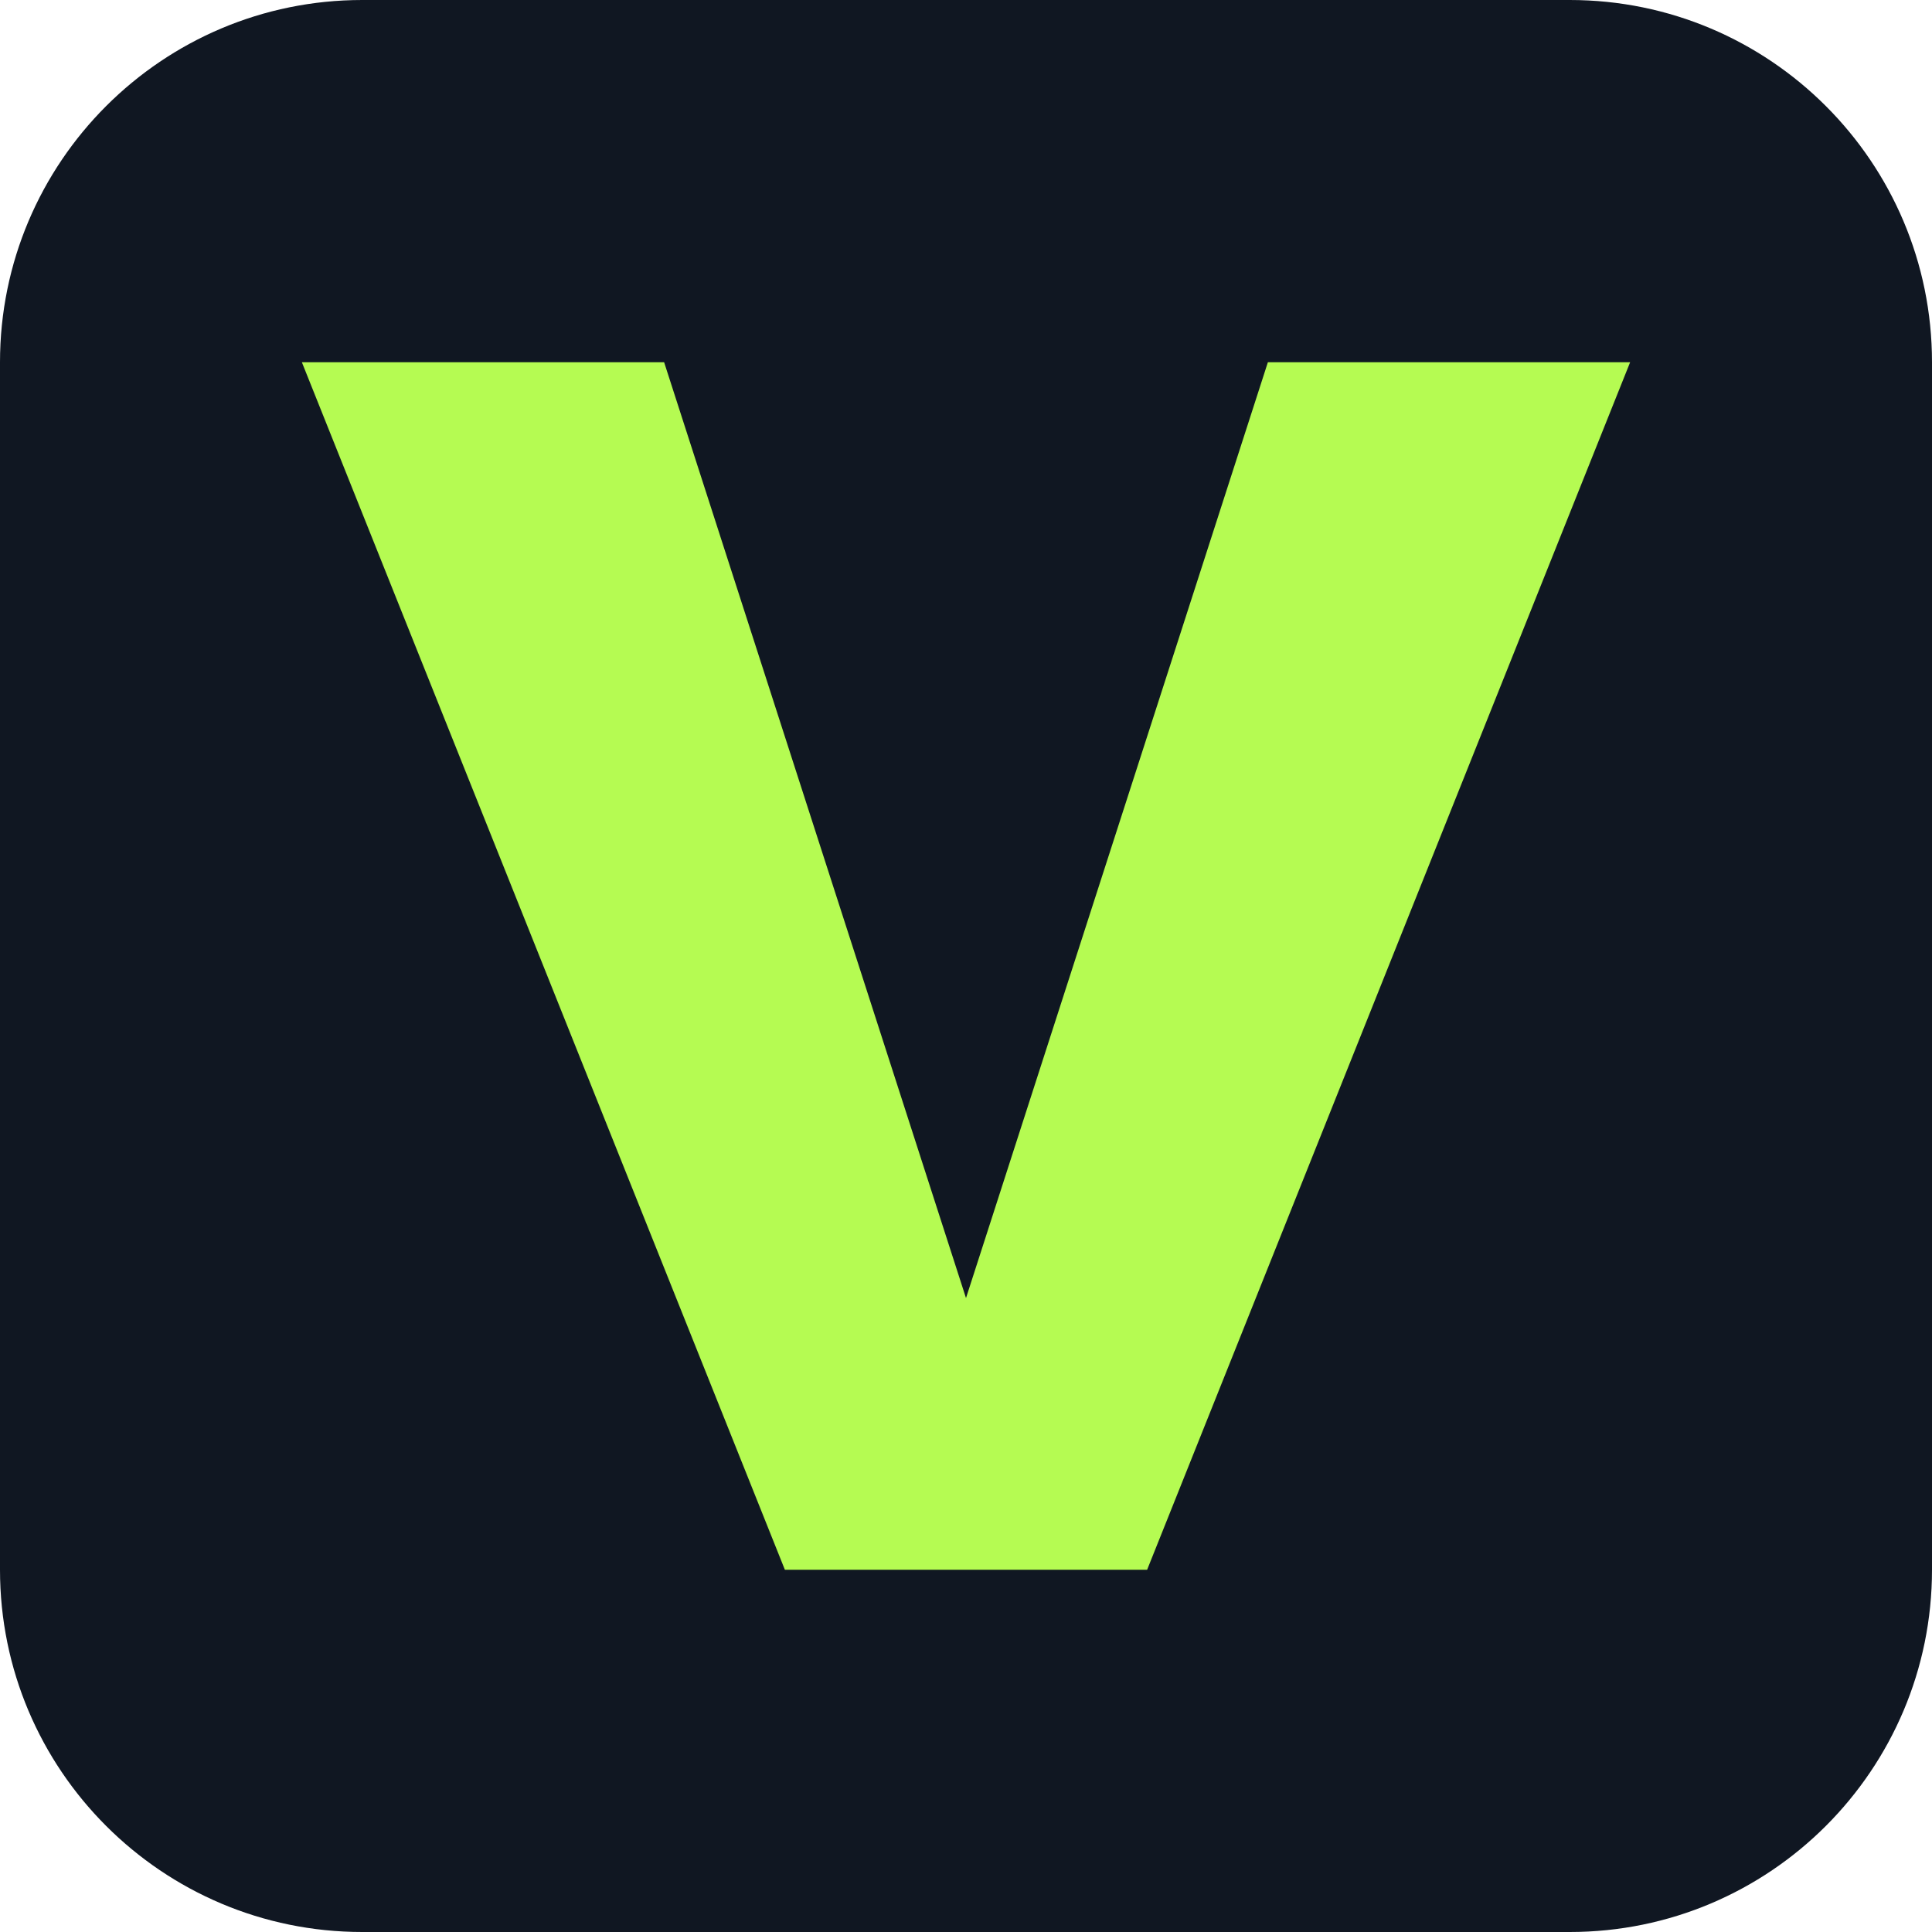
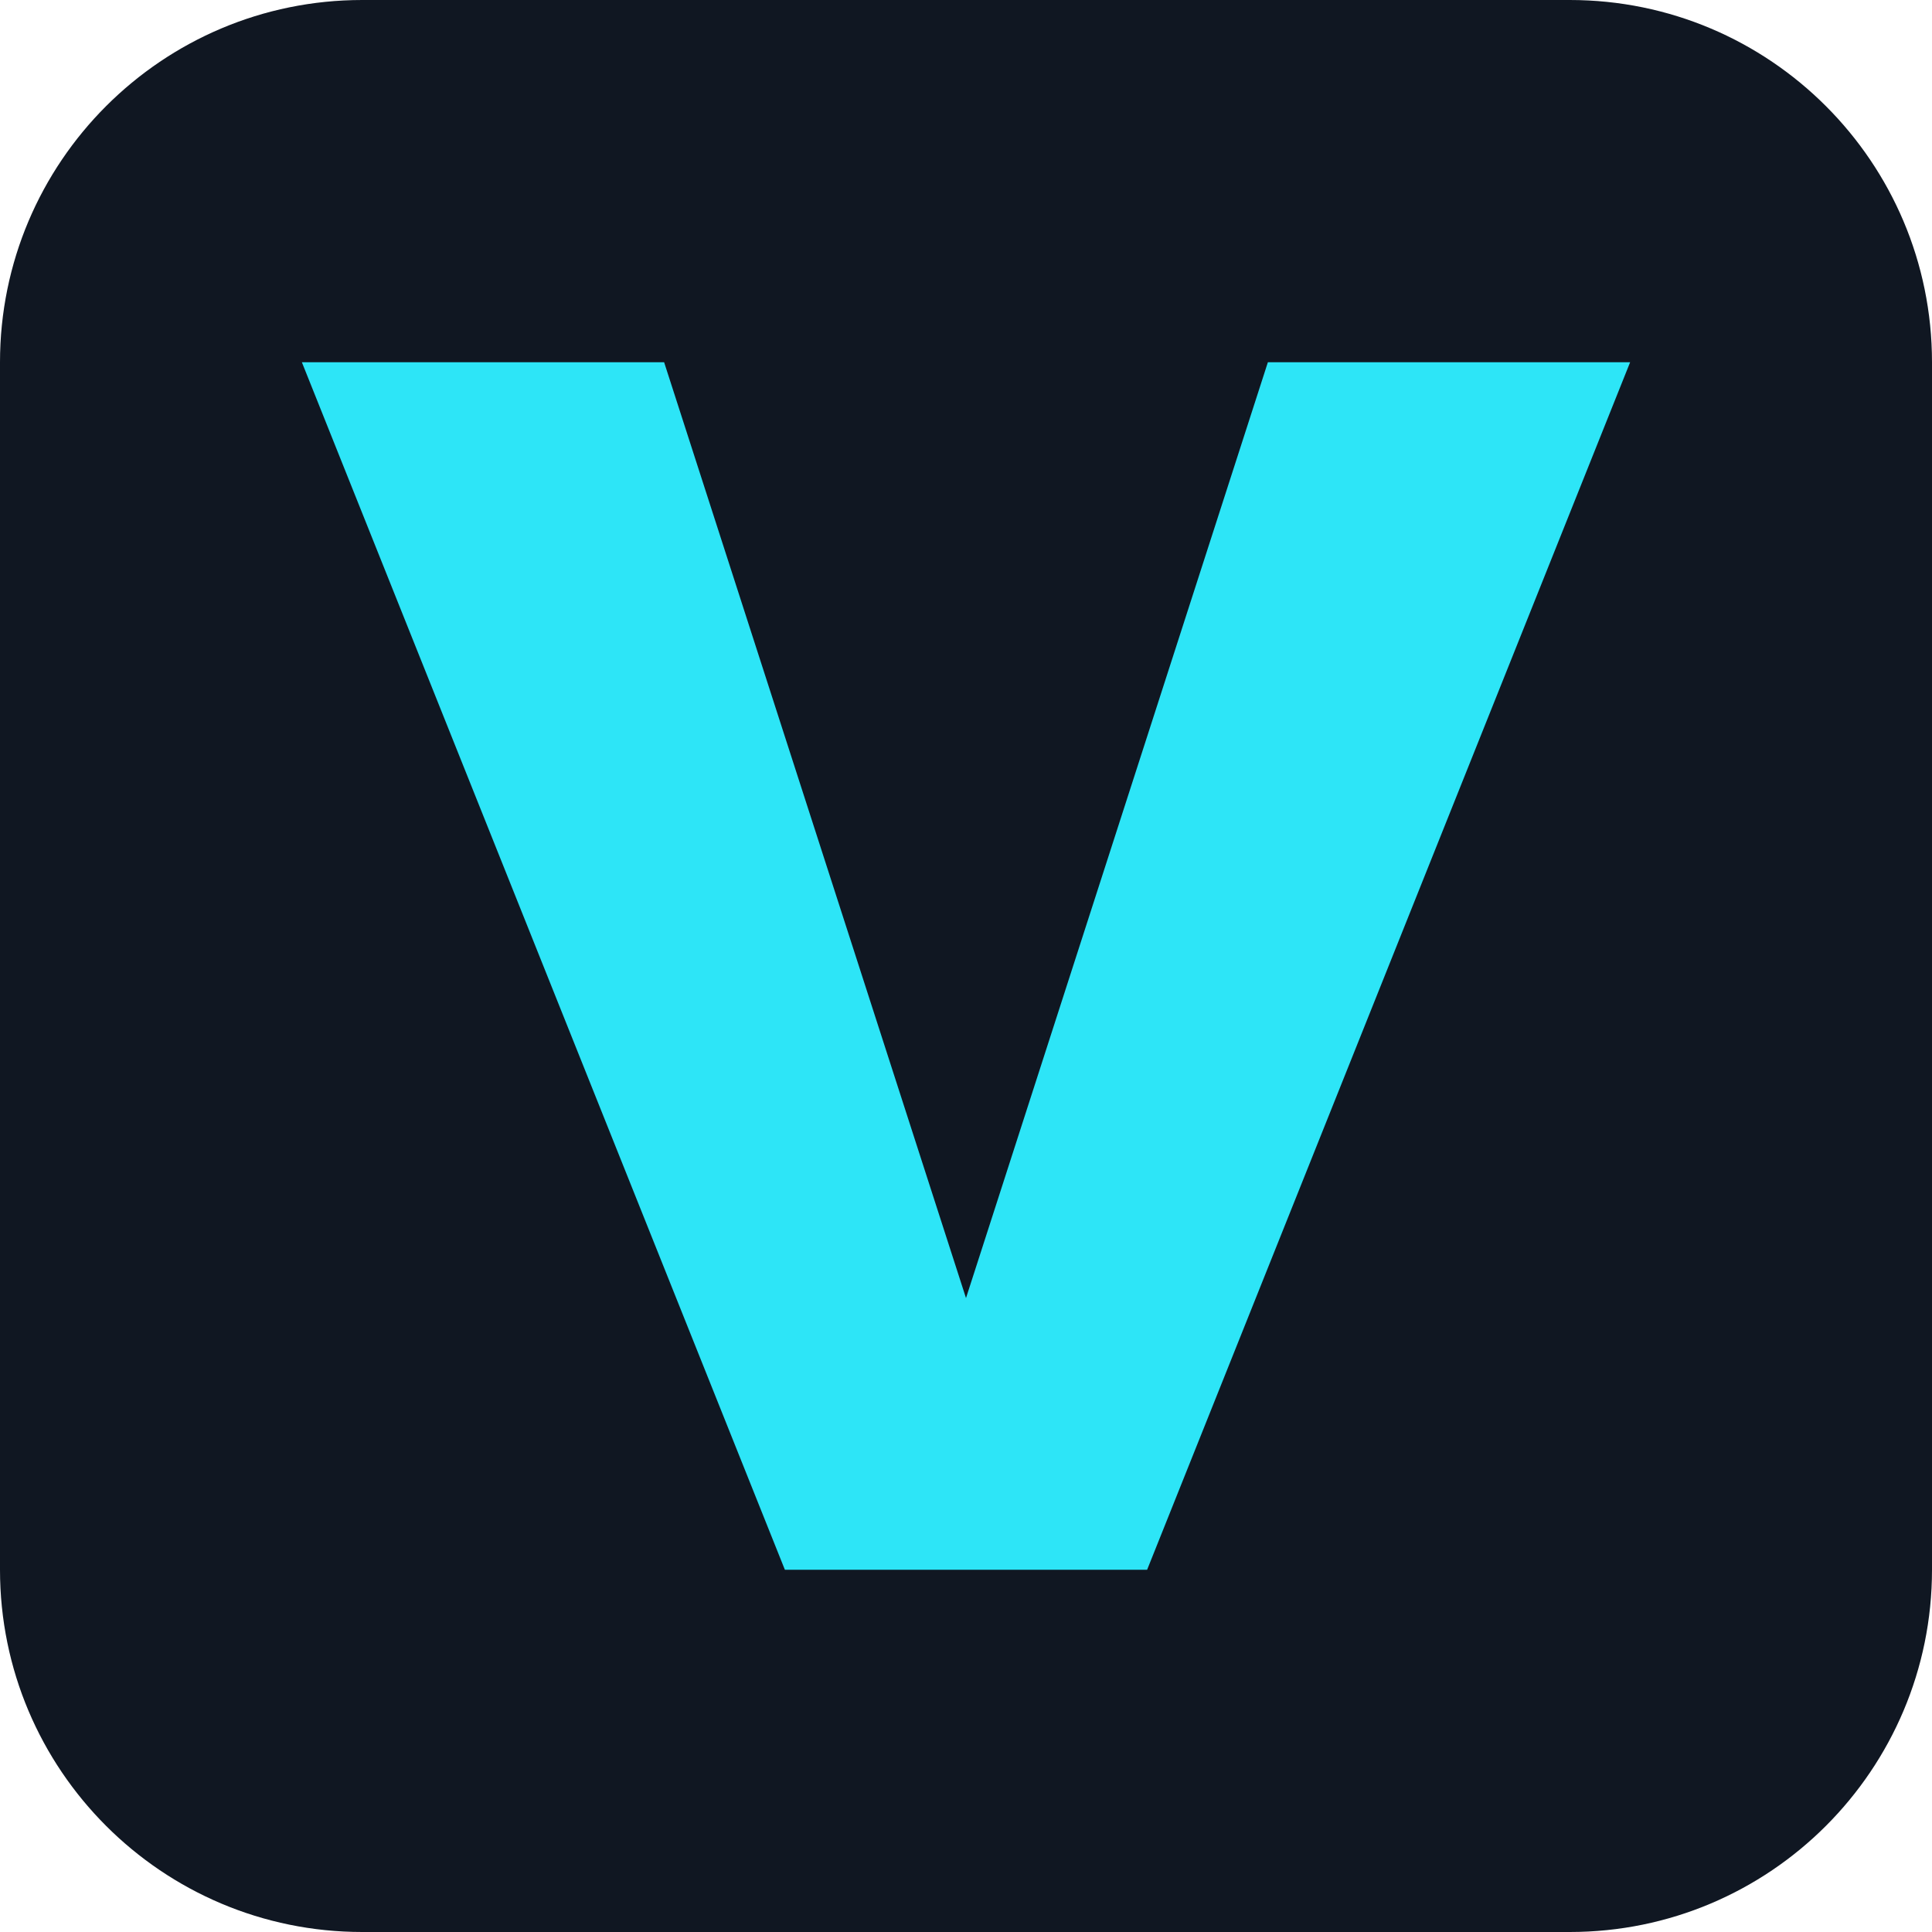
<svg xmlns="http://www.w3.org/2000/svg" viewBox="0 0 64 64">
  <rect width="64" height="64" rx="12" fill="#101722" />
-   <path d="M10 12h12l10 31 10-31h12L38 52H26z" fill="#b5fb52" />
+   <path d="M10 12h12l10 31 10-31h12L38 52H26z" fill="#2de5f7" />
</svg>
